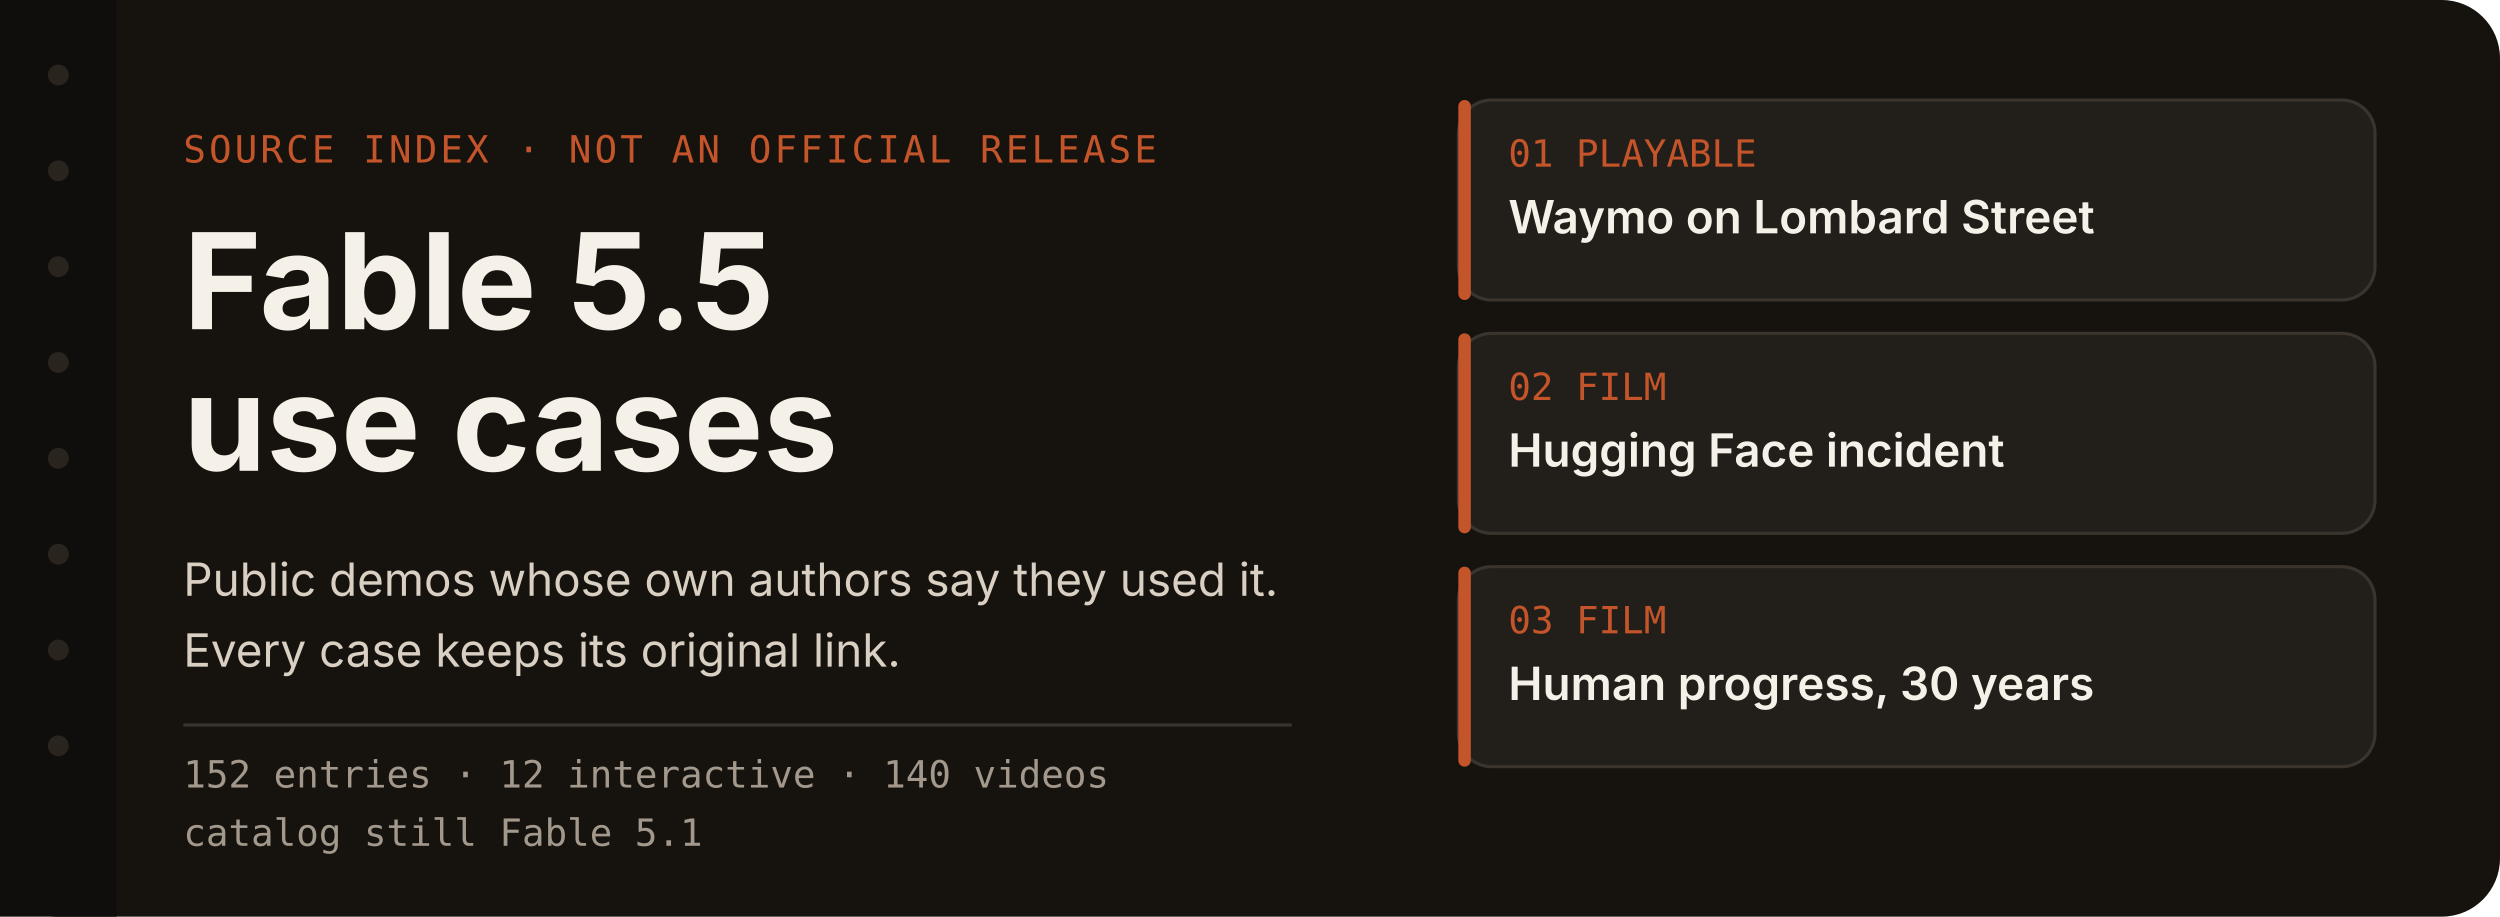
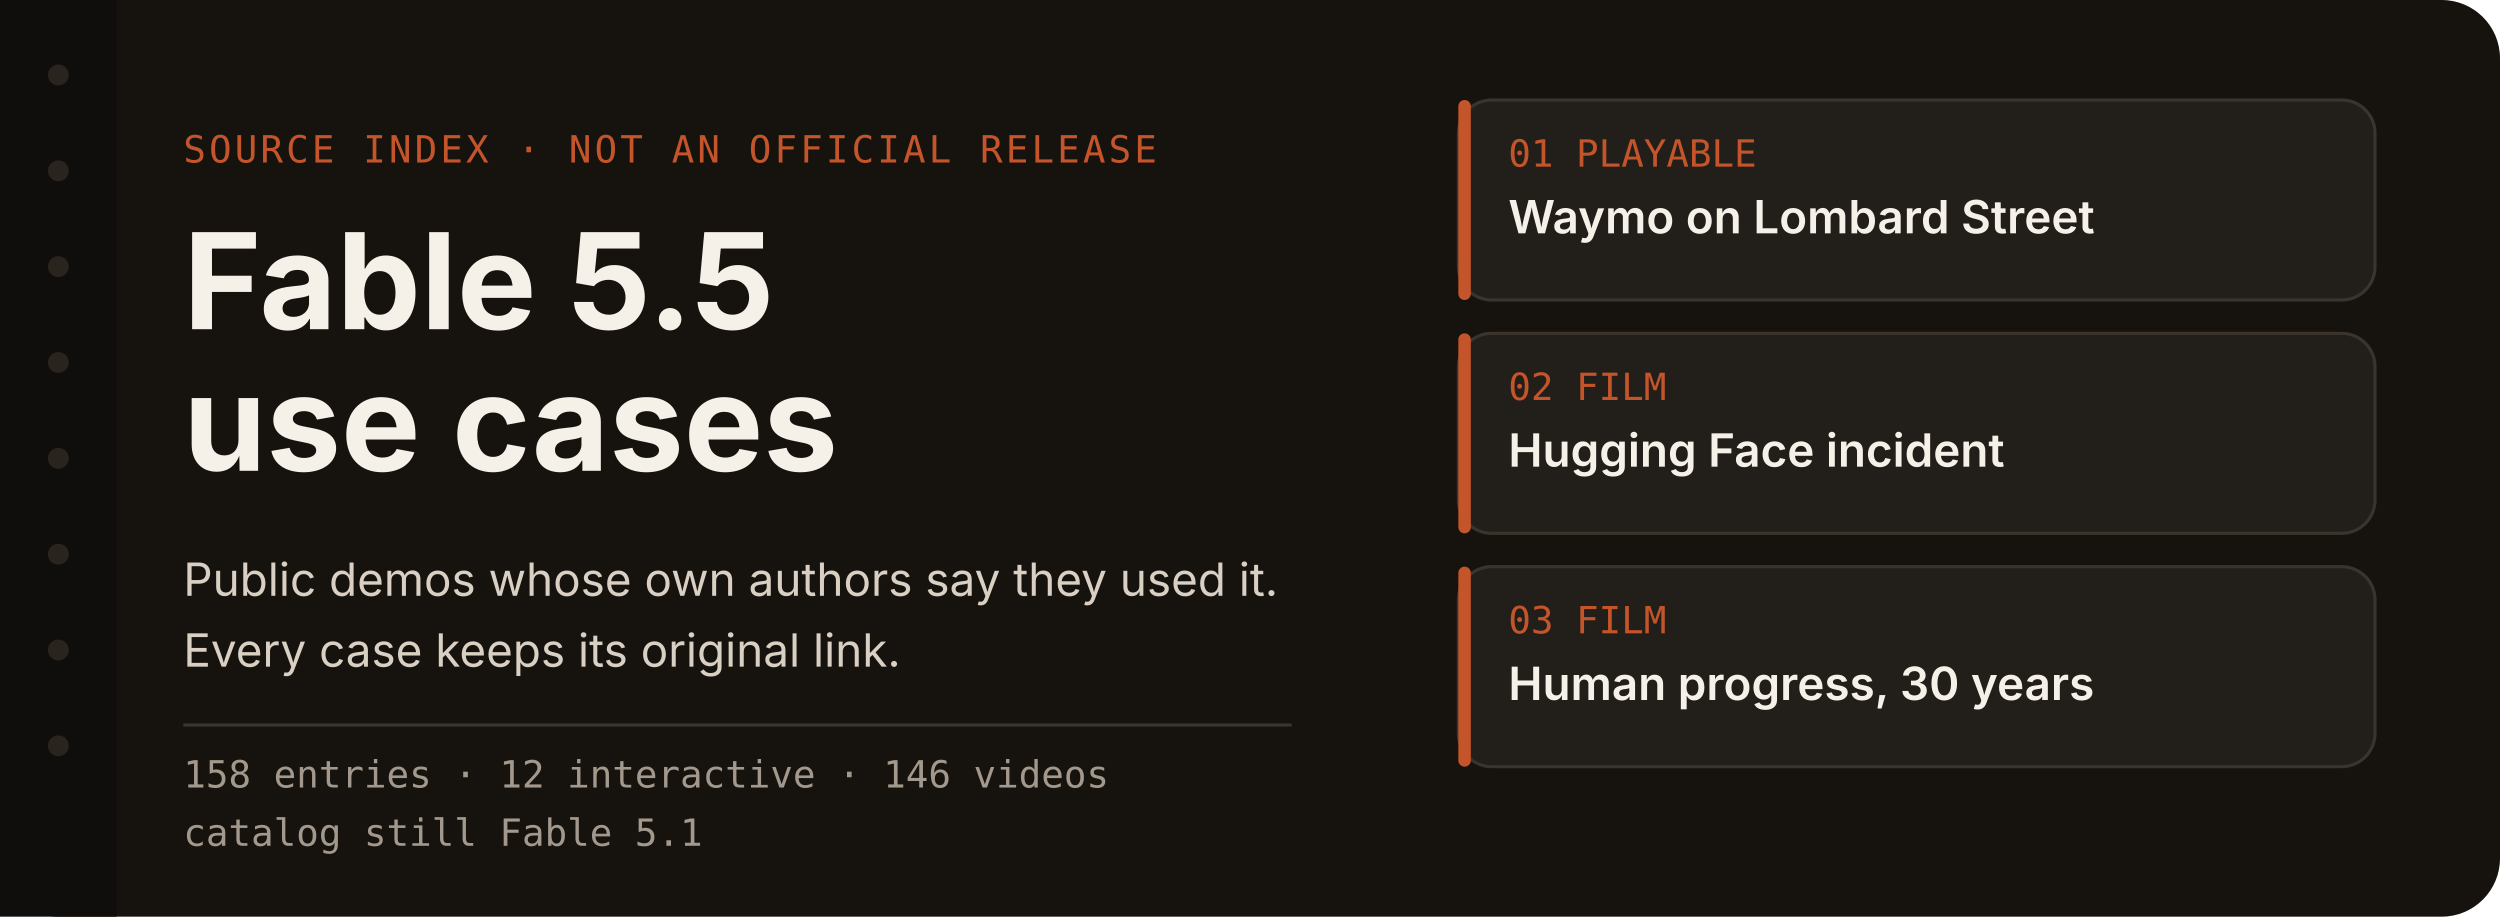
<svg xmlns="http://www.w3.org/2000/svg" width="1200" height="440" viewBox="0 0 1200 440" role="img" aria-labelledby="title desc">
  <rect width="1200" height="440" rx="28" fill="#16130f" />
  <rect x="0" y="0" width="56" height="440" fill="#100e0c" />
  <circle cx="28" cy="36" r="5" fill="#2a241e" />
  <circle cx="28" cy="82" r="5" fill="#2a241e" />
  <circle cx="28" cy="128" r="5" fill="#2a241e" />
  <circle cx="28" cy="174" r="5" fill="#2a241e" />
  <circle cx="28" cy="220" r="5" fill="#2a241e" />
  <circle cx="28" cy="266" r="5" fill="#2a241e" />
  <circle cx="28" cy="312" r="5" fill="#2a241e" />
  <circle cx="28" cy="358" r="5" fill="#2a241e" />
  <text x="88" y="78" fill="#c4552a" font-family="ui-monospace, SFMono-Regular, Menlo, monospace" font-size="18" letter-spacing="1.5">SOURCE INDEX  ·  NOT AN OFFICIAL RELEASE</text>
  <text x="88" y="158" fill="#f6f1e8" font-family="-apple-system, BlinkMacSystemFont, 'Segoe UI', 'PingFang SC', sans-serif" font-size="64" font-weight="650">Fable 5.5</text>
  <text x="88" y="226" fill="#f6f1e8" font-family="-apple-system, BlinkMacSystemFont, 'Segoe UI', 'PingFang SC', sans-serif" font-size="64" font-weight="650">use cases</text>
  <text x="88" y="286" fill="#d9d0c3" font-family="-apple-system, BlinkMacSystemFont, 'Segoe UI', 'PingFang SC', sans-serif" font-size="22">Public demos whose own authors say they used it.</text>
  <text x="88" y="320" fill="#d9d0c3" font-family="-apple-system, BlinkMacSystemFont, 'Segoe UI', 'PingFang SC', sans-serif" font-size="22">Every case keeps its original link.</text>
  <line x1="88" y1="348" x2="620" y2="348" stroke="#3a342c" stroke-width="1.5" />
-   <text x="88" y="378" fill="#a3988c" font-family="ui-monospace, SFMono-Regular, Menlo, monospace" font-size="18">152 entries  ·  12 interactive  ·  140 videos</text>
+   <text x="88" y="378" fill="#a3988c" font-family="ui-monospace, SFMono-Regular, Menlo, monospace" font-size="18">158 entries  ·  12 interactive  ·  146 videos</text>
  <text x="88" y="406" fill="#a3988c" font-family="ui-monospace, SFMono-Regular, Menlo, monospace" font-size="18">catalog still Fable 5.1</text>
  <g id="index-cards">
    <rect x="700" y="48" width="440" height="96" rx="16" fill="#221e19" stroke="#3a342c" stroke-width="1.5" />
    <rect x="700" y="48" width="6" height="96" rx="3" fill="#c4552a" />
    <text x="724" y="80" fill="#c4552a" font-family="ui-monospace, SFMono-Regular, Menlo, monospace" font-size="18">01  PLAYABLE</text>
    <text x="724" y="112" fill="#f6f1e8" font-family="-apple-system, BlinkMacSystemFont, 'Segoe UI', 'PingFang SC', sans-serif" font-size="22" font-weight="600">Waymo on Lombard Street</text>
    <g>
      <rect x="700" y="160" width="440" height="96" rx="16" fill="#221e19" stroke="#3a342c" stroke-width="1.5" />
      <rect x="700" y="160" width="6" height="96" rx="3" fill="#c4552a" />
      <text x="724" y="192" fill="#c4552a" font-family="ui-monospace, SFMono-Regular, Menlo, monospace" font-size="18">02  FILM</text>
      <text x="724" y="224" fill="#f6f1e8" font-family="-apple-system, BlinkMacSystemFont, 'Segoe UI', 'PingFang SC', sans-serif" font-size="22" font-weight="600">Hugging Face incident</text>
    </g>
    <g>
      <rect x="700" y="272" width="440" height="96" rx="16" fill="#221e19" stroke="#3a342c" stroke-width="1.5" />
      <rect x="700" y="272" width="6" height="96" rx="3" fill="#c4552a" />
      <text x="724" y="304" fill="#c4552a" font-family="ui-monospace, SFMono-Regular, Menlo, monospace" font-size="18">03  FILM</text>
      <text x="724" y="336" fill="#f6f1e8" font-family="-apple-system, BlinkMacSystemFont, 'Segoe UI', 'PingFang SC', sans-serif" font-size="22" font-weight="600">Human progress, 30 years</text>
    </g>
  </g>
</svg>
